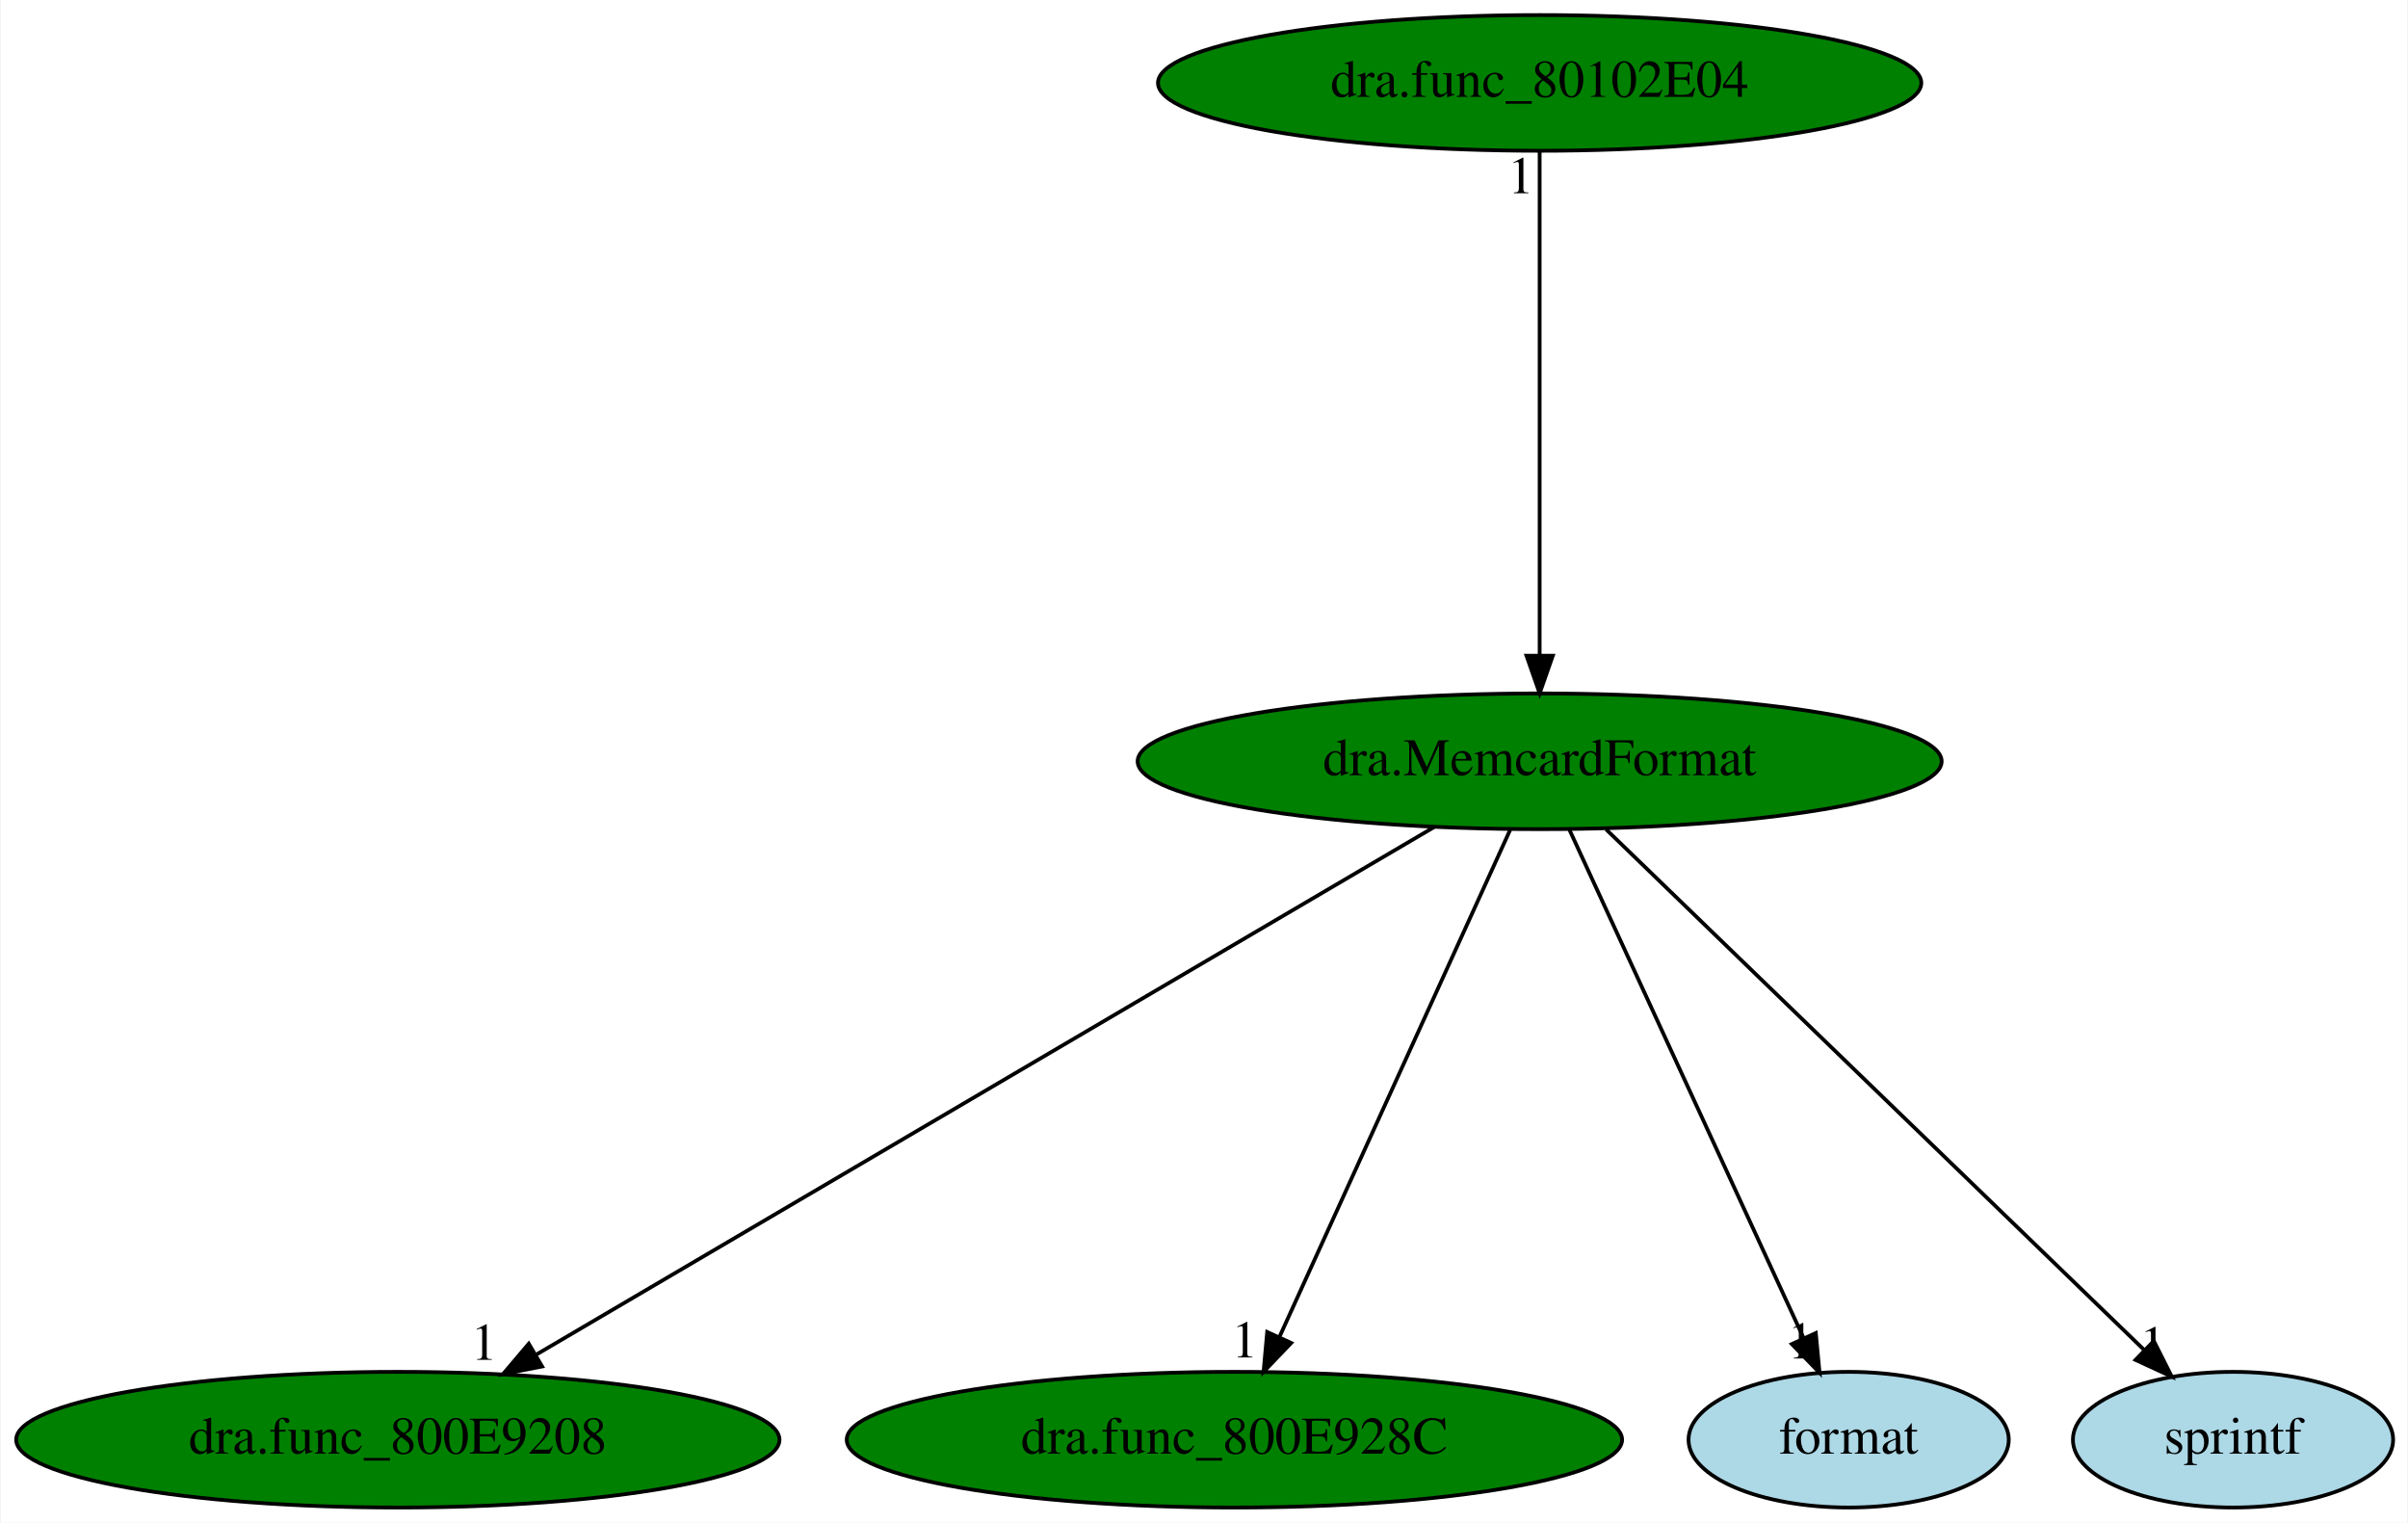
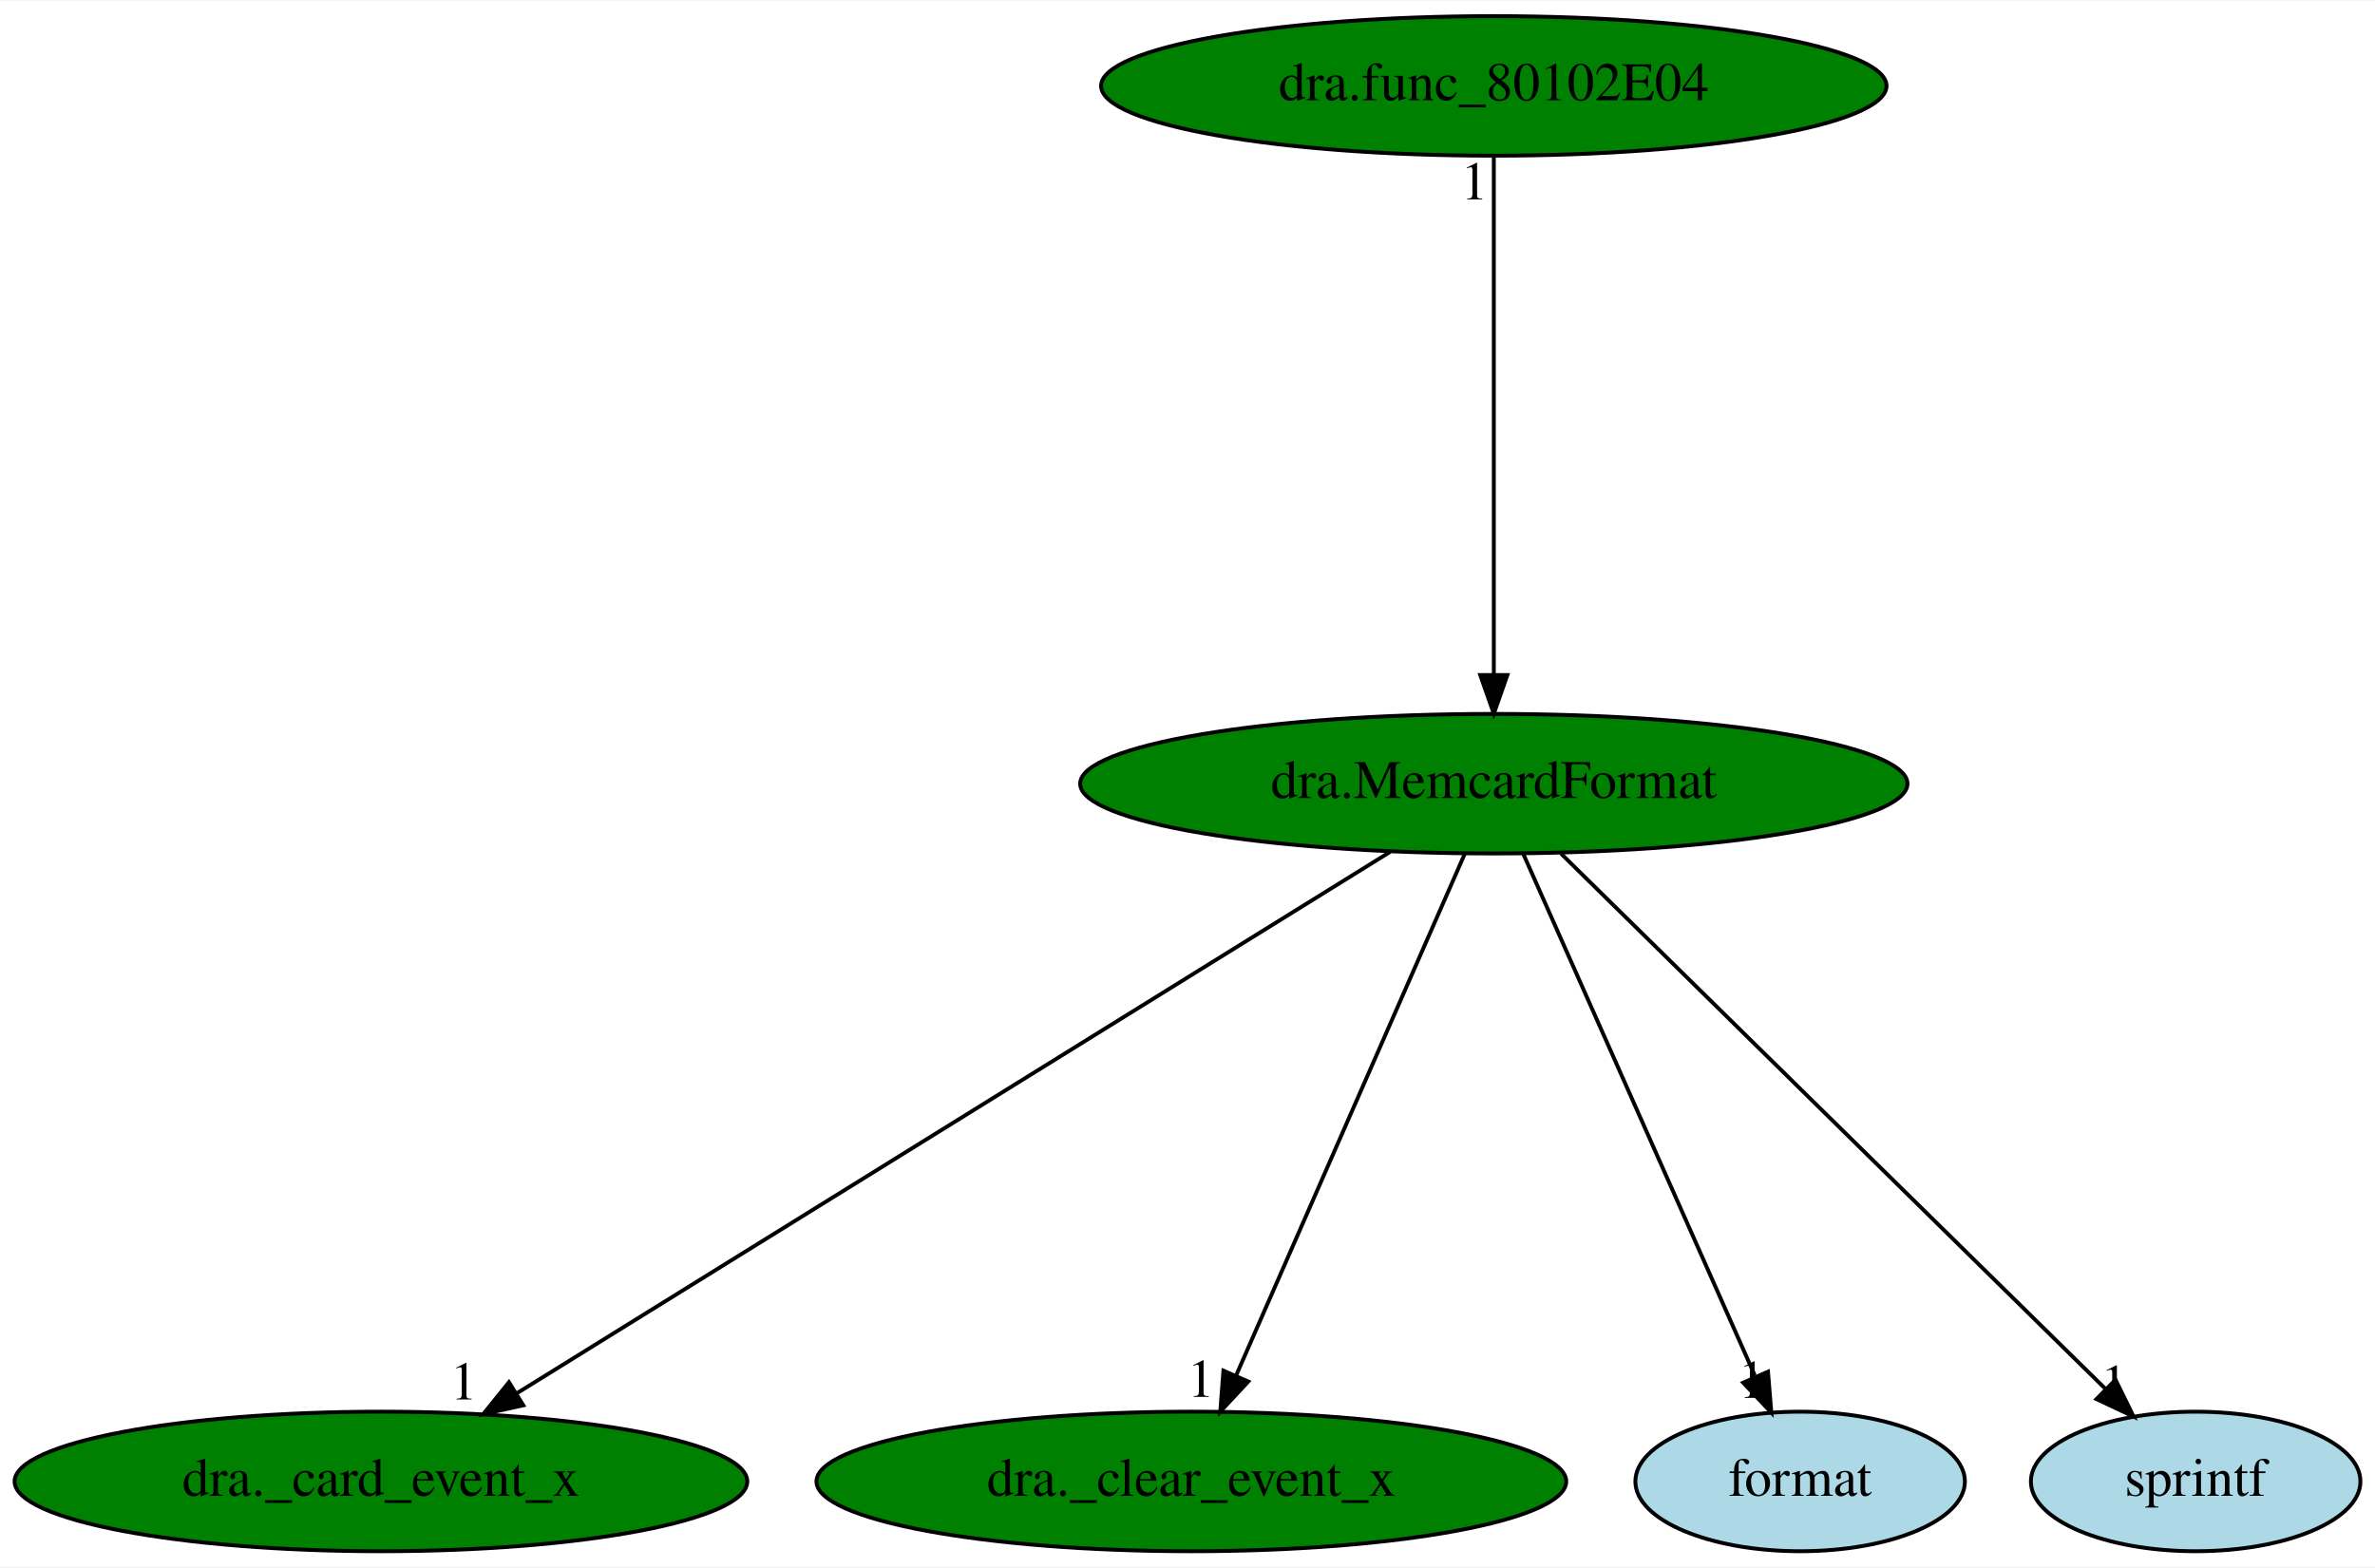
- <svg xmlns="http://www.w3.org/2000/svg" xmlns:xlink="http://www.w3.org/1999/xlink" width="639pt" height="404pt" viewBox="0.00 0.00 638.64 404.00">
+ <svg xmlns="http://www.w3.org/2000/svg" xmlns:xlink="http://www.w3.org/1999/xlink" width="612pt" height="404pt" viewBox="0.00 0.00 612.49 404.00">
  <g id="graph0" class="graph" transform="scale(1 1) rotate(0) translate(4 400)">
-     <polygon fill="white" stroke="transparent" points="-4,4 -4,-400 634.64,-400 634.64,4 -4,4" />
+     <polygon fill="white" stroke="transparent" points="-4,4 -4,-400 608.49,-400 608.49,4 -4,4" />
    <g id="node1" class="node">
-       <ellipse fill="green" stroke="black" cx="404.39" cy="-198" rx="106.68" ry="18" />
-       <text text-anchor="middle" x="404.39" y="-194.3" font-family="Times,serif" font-size="14.00">dra.MemcardFormat</text>
+       <ellipse fill="green" stroke="black" cx="381.24" cy="-198" rx="106.68" ry="18" />
+       <text text-anchor="middle" x="381.24" y="-194.3" font-family="Times,serif" font-size="14.00">dra.MemcardFormat</text>
    </g>
    <g id="node2" class="node">
      <g id="a_node2">
-         <a xlink:href="dra.func_800E9208.svg" xlink:title="dra.func_800E9208">
-           <ellipse fill="green" stroke="black" cx="101.39" cy="-18" rx="101.28" ry="18" />
-           <text text-anchor="middle" x="101.39" y="-14.3" font-family="Times,serif" font-size="14.00">dra.func_800E9208</text>
+         <a xlink:href="dra._card_event_x.svg" xlink:title="dra._card_event_x">
+           <ellipse fill="green" stroke="black" cx="94.24" cy="-18" rx="94.48" ry="18" />
+           <text text-anchor="middle" x="94.24" y="-14.3" font-family="Times,serif" font-size="14.00">dra._card_event_x</text>
        </a>
      </g>
    </g>
    <g id="edge1" class="edge">
-       <path fill="none" stroke="black" d="M376.43,-180.57C321.52,-148.32 199.64,-76.72 138.25,-40.65" />
-       <polygon fill="black" stroke="black" points="139.68,-37.43 129.29,-35.39 136.14,-43.47 139.68,-37.43" />
-       <text text-anchor="middle" x="124.29" y="-39.19" font-family="Times,serif" font-size="14.00">1</text>
+       <path fill="none" stroke="black" d="M354.5,-180.41C302.46,-148.14 187.58,-76.89 129.43,-40.83" />
+       <polygon fill="black" stroke="black" points="130.95,-37.65 120.6,-35.35 127.26,-43.6 130.95,-37.65" />
+       <text text-anchor="middle" x="115.6" y="-39.15" font-family="Times,serif" font-size="14.00">1</text>
    </g>
    <g id="node3" class="node">
      <g id="a_node3">
-         <a xlink:href="dra.func_800E928C.svg" xlink:title="dra.func_800E928C">
-           <ellipse fill="green" stroke="black" cx="323.39" cy="-18" rx="102.88" ry="18" />
-           <text text-anchor="middle" x="323.39" y="-14.3" font-family="Times,serif" font-size="14.00">dra.func_800E928C</text>
+         <a xlink:href="dra._clear_event_x.svg" xlink:title="dra._clear_event_x">
+           <ellipse fill="green" stroke="black" cx="303.24" cy="-18" rx="96.68" ry="18" />
+           <text text-anchor="middle" x="303.24" y="-14.3" font-family="Times,serif" font-size="14.00">dra._clear_event_x</text>
        </a>
      </g>
    </g>
    <g id="edge2" class="edge">
-       <path fill="none" stroke="black" d="M396.62,-179.93C382.41,-148.7 352.14,-82.17 335.3,-45.18" />
-       <polygon fill="black" stroke="black" points="338.46,-43.67 331.13,-36.02 332.09,-46.57 338.46,-43.67" />
-       <text text-anchor="middle" x="326.13" y="-39.82" font-family="Times,serif" font-size="14.00">1</text>
+       <path fill="none" stroke="black" d="M373.76,-179.93C360.08,-148.7 330.92,-82.17 314.71,-45.18" />
+       <polygon fill="black" stroke="black" points="317.92,-43.77 310.7,-36.02 311.51,-46.58 317.92,-43.77" />
+       <text text-anchor="middle" x="305.7" y="-39.82" font-family="Times,serif" font-size="14.00">1</text>
    </g>
    <g id="node4" class="node">
      <g id="a_node4">
        <a xlink:href="format.svg" xlink:title="format">
-           <ellipse fill="lightblue" stroke="black" cx="486.39" cy="-18" rx="42.49" ry="18" />
-           <text text-anchor="middle" x="486.39" y="-14.3" font-family="Times,serif" font-size="14.00">format</text>
+           <ellipse fill="lightblue" stroke="black" cx="460.24" cy="-18" rx="42.49" ry="18" />
+           <text text-anchor="middle" x="460.24" y="-14.3" font-family="Times,serif" font-size="14.00">format</text>
        </a>
      </g>
    </g>
    <g id="edge3" class="edge">
-       <path fill="none" stroke="black" d="M412.25,-179.93C426.68,-148.62 457.45,-81.83 474.46,-44.9" />
-       <polygon fill="black" stroke="black" points="477.67,-46.3 478.67,-35.76 471.31,-43.37 477.67,-46.3" />
-       <text text-anchor="middle" x="473.67" y="-39.56" font-family="Times,serif" font-size="14.00">1</text>
+       <path fill="none" stroke="black" d="M388.82,-179.93C402.65,-148.75 432.11,-82.4 448.54,-45.37" />
+       <polygon fill="black" stroke="black" points="451.95,-46.32 452.81,-35.76 445.55,-43.48 451.95,-46.32" />
+       <text text-anchor="middle" x="447.81" y="-39.56" font-family="Times,serif" font-size="14.00">1</text>
    </g>
    <g id="node5" class="node">
      <g id="a_node5">
        <a xlink:href="sprintf.svg" xlink:title="sprintf">
-           <ellipse fill="lightblue" stroke="black" cx="588.39" cy="-18" rx="42.49" ry="18" />
-           <text text-anchor="middle" x="588.39" y="-14.3" font-family="Times,serif" font-size="14.00">sprintf</text>
+           <ellipse fill="lightblue" stroke="black" cx="562.24" cy="-18" rx="42.49" ry="18" />
+           <text text-anchor="middle" x="562.24" y="-14.3" font-family="Times,serif" font-size="14.00">sprintf</text>
        </a>
      </g>
    </g>
    <g id="edge4" class="edge">
-       <path fill="none" stroke="black" d="M422.03,-179.93C455.29,-147.76 527.26,-78.14 564.69,-41.93" />
-       <polygon fill="black" stroke="black" points="567.37,-44.2 572.13,-34.73 562.51,-39.17 567.37,-44.2" />
-       <text text-anchor="middle" x="567.13" y="-38.53" font-family="Times,serif" font-size="14.00">1</text>
+       <path fill="none" stroke="black" d="M398.6,-179.93C431.31,-147.76 502.1,-78.14 538.93,-41.93" />
+       <polygon fill="black" stroke="black" points="541.57,-44.24 546.24,-34.73 536.66,-39.25 541.57,-44.24" />
+       <text text-anchor="middle" x="541.24" y="-38.53" font-family="Times,serif" font-size="14.00">1</text>
    </g>
    <g id="node6" class="node">
      <g id="a_node6">
        <a xlink:href="dra.func_80102E04.svg" xlink:title="dra.func_80102E04">
-           <ellipse fill="green" stroke="black" cx="404.39" cy="-378" rx="101.28" ry="18" />
-           <text text-anchor="middle" x="404.39" y="-374.3" font-family="Times,serif" font-size="14.00">dra.func_80102E04</text>
+           <ellipse fill="green" stroke="black" cx="381.24" cy="-378" rx="101.28" ry="18" />
+           <text text-anchor="middle" x="381.24" y="-374.3" font-family="Times,serif" font-size="14.00">dra.func_80102E04</text>
        </a>
      </g>
    </g>
    <g id="edge5" class="edge">
-       <path fill="none" stroke="black" d="M404.39,-359.93C404.39,-328.97 404.39,-263.3 404.39,-226.13" />
-       <polygon fill="black" stroke="black" points="407.89,-226.02 404.39,-216.02 400.89,-226.02 407.89,-226.02" />
-       <text text-anchor="middle" x="399.39" y="-348.73" font-family="Times,serif" font-size="14.00">1</text>
+       <path fill="none" stroke="black" d="M381.24,-359.93C381.24,-328.97 381.24,-263.3 381.24,-226.13" />
+       <polygon fill="black" stroke="black" points="384.74,-226.02 381.24,-216.02 377.74,-226.02 384.74,-226.02" />
+       <text text-anchor="middle" x="376.24" y="-348.73" font-family="Times,serif" font-size="14.00">1</text>
    </g>
  </g>
</svg>
